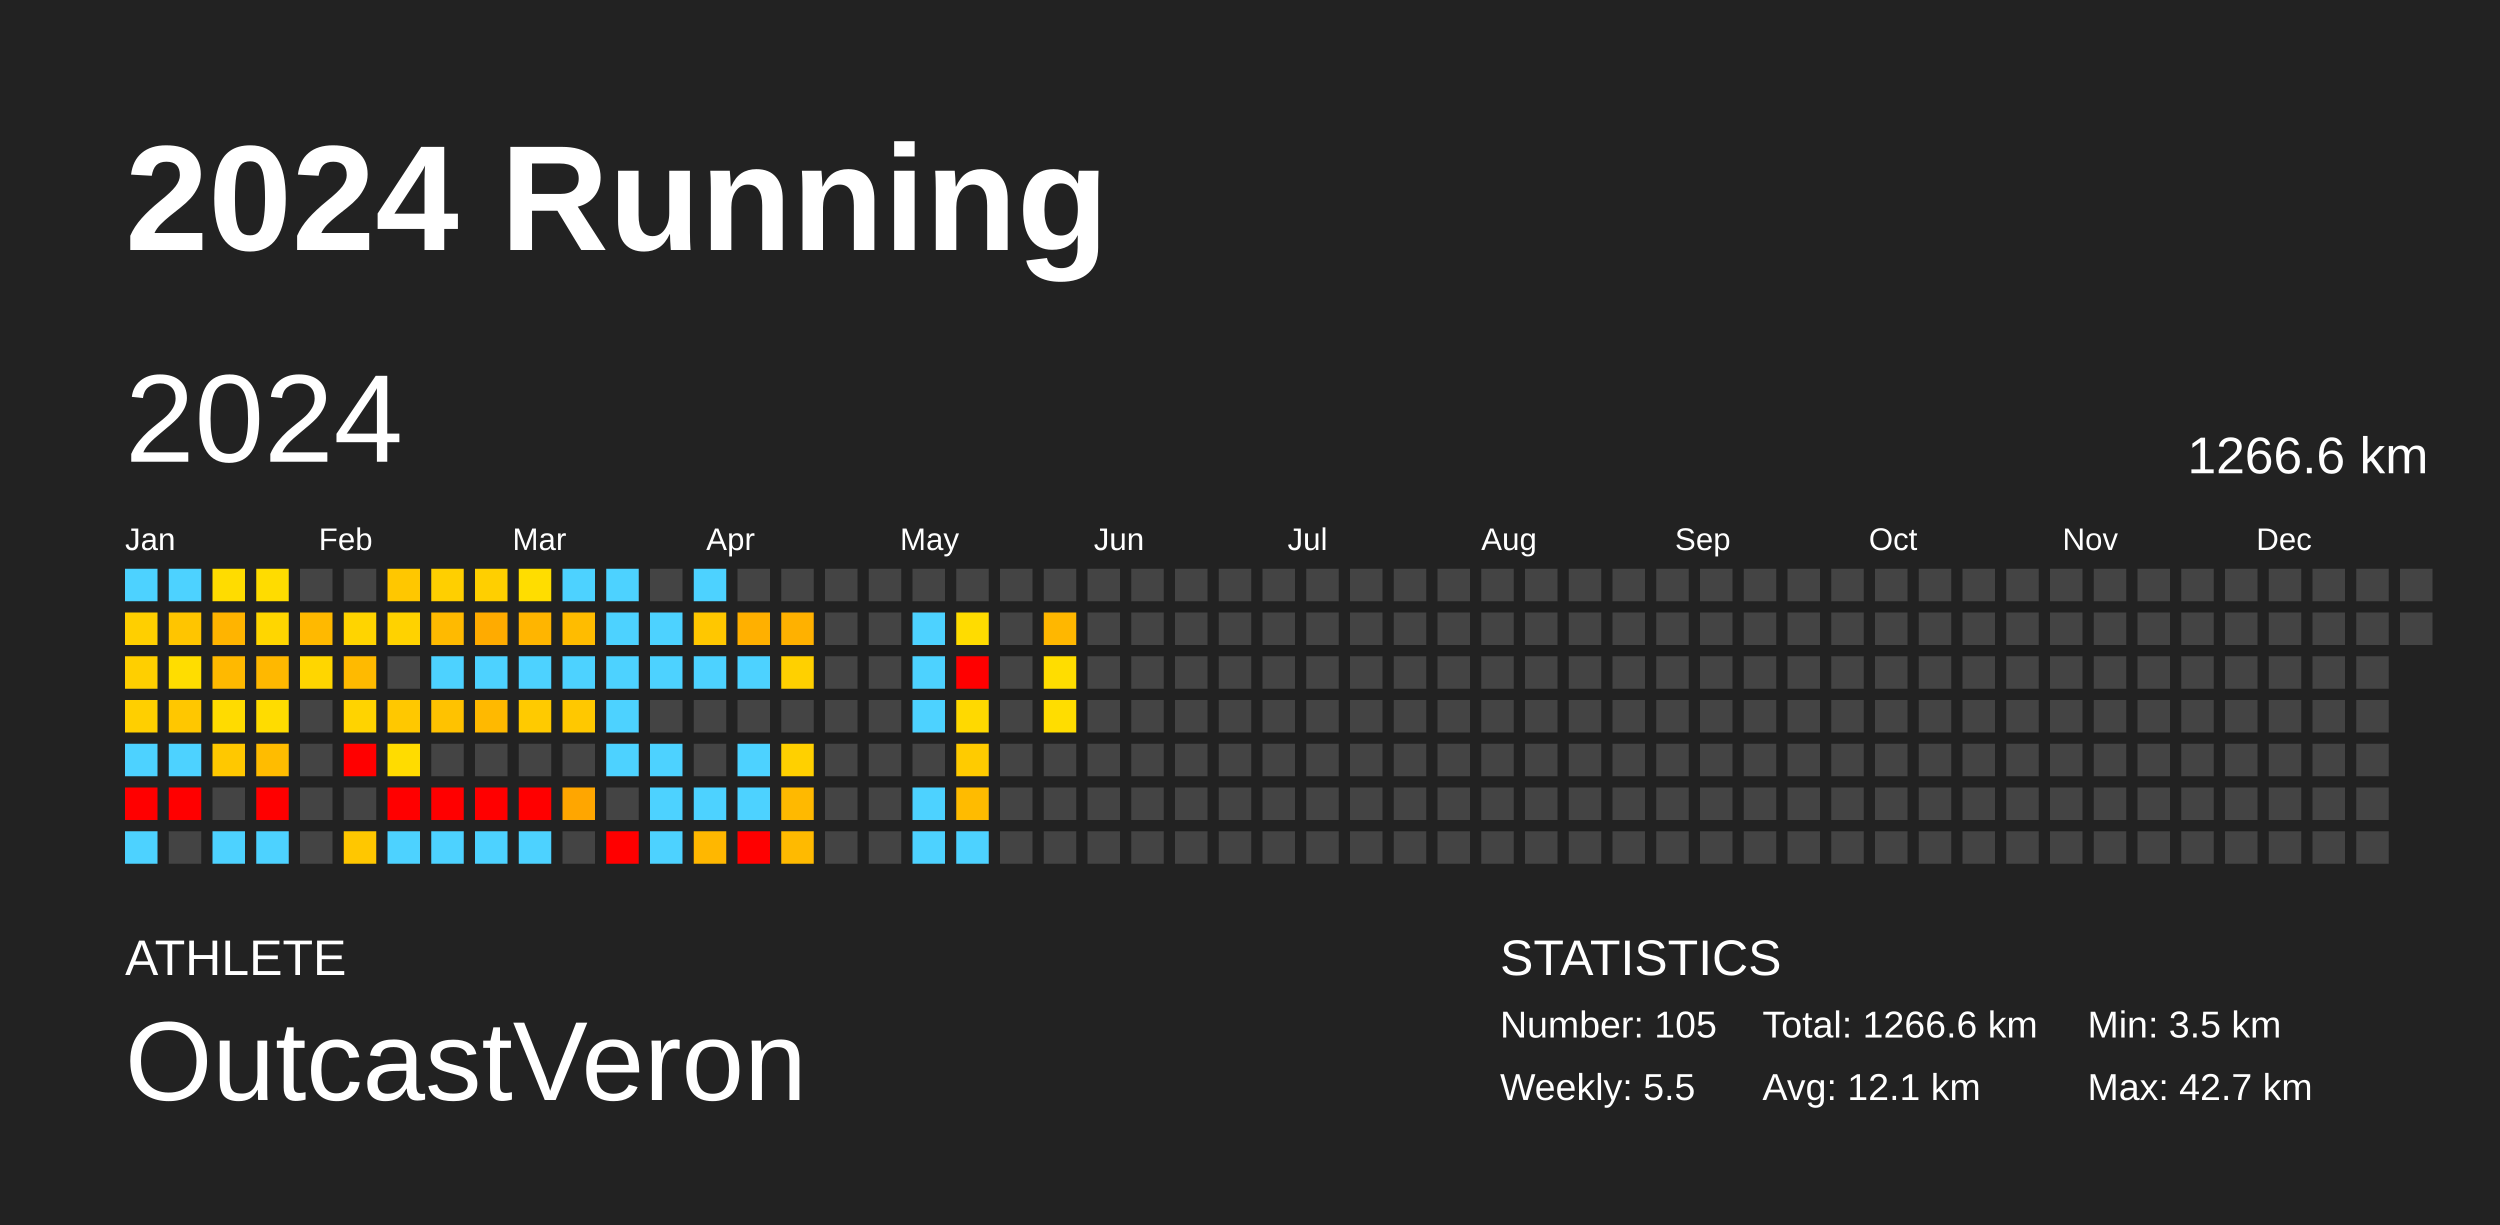
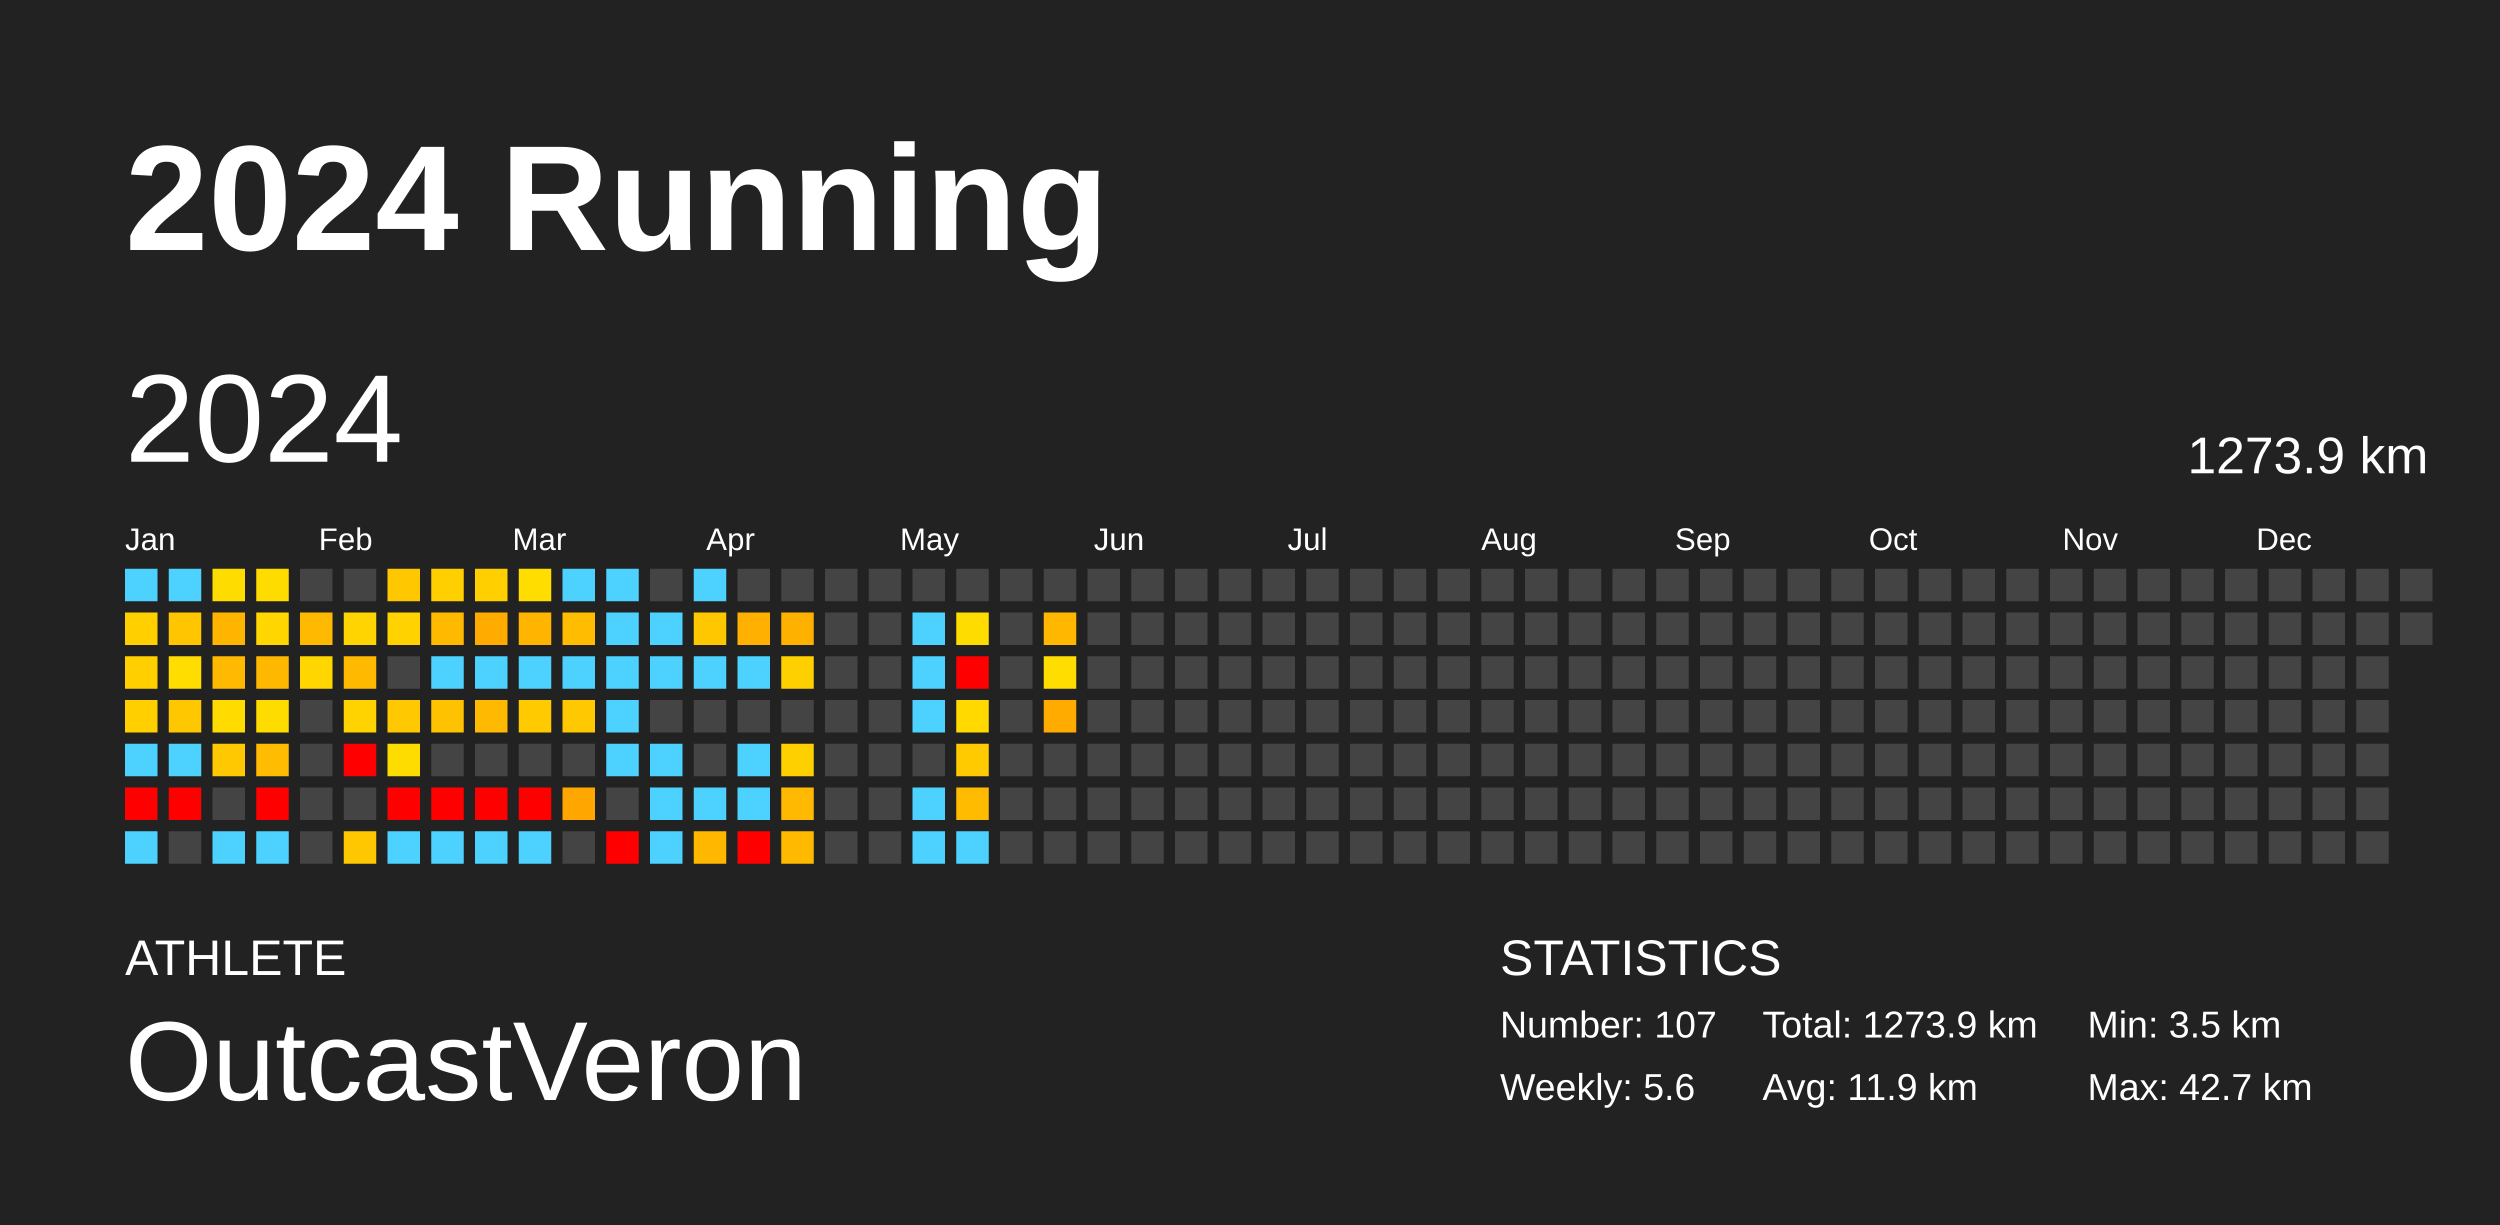
<svg xmlns="http://www.w3.org/2000/svg" baseProfile="full" height="98mm" version="1.1" viewBox="0,0,200,98" width="200mm">
  <defs />
  <rect fill="#222222" height="98" width="200" x="0" y="0" />
  <text fill="#FFFFFF" style="font-size:12px; font-family:Arial; font-weight:bold;" x="10" y="20">2024 Running</text>
  <text fill="#FFFFFF" style="font-size:4px; font-family:Arial" x="10" y="78">ATHLETE</text>
  <text fill="#FFFFFF" style="font-size:9px; font-family:Arial" x="10" y="88">OutcastVeron</text>
  <text fill="#FFFFFF" style="font-size:4px; font-family:Arial" x="120" y="78">STATISTICS</text>
-   <text fill="#FFFFFF" style="font-size:3px; font-family:Arial" x="120" y="83">Number: 105</text>
-   <text fill="#FFFFFF" style="font-size:3px; font-family:Arial" x="120" y="88">Weekly: 5.5</text>
-   <text fill="#FFFFFF" style="font-size:3px; font-family:Arial" x="141" y="83">Total: 1266.6 km</text>
-   <text fill="#FFFFFF" style="font-size:3px; font-family:Arial" x="141" y="88">Avg: 12.1 km</text>
+   <text fill="#FFFFFF" style="font-size:3px; font-family:Arial" x="120" y="83">Number: 107</text>
+   <text fill="#FFFFFF" style="font-size:3px; font-family:Arial" x="120" y="88">Weekly: 5.6</text>
+   <text fill="#FFFFFF" style="font-size:3px; font-family:Arial" x="141" y="83">Total: 1273.9 km</text>
+   <text fill="#FFFFFF" style="font-size:3px; font-family:Arial" x="141" y="88">Avg: 11.9 km</text>
  <text fill="#FFFFFF" style="font-size:3px; font-family:Arial" x="167" y="83">Min: 3.5 km</text>
  <text fill="#FFFFFF" style="font-size:3px; font-family:Arial" x="167" y="88">Max: 42.7 km</text>
  <text dominant-baseline="hanging" fill="#FFFFFF" style="font-size:10.0px; font-family:Arial;" x="10" y="30">2024</text>
-   <text dominant-baseline="hanging" fill="#FFFFFF" style="font-size:4.125px; font-family:Arial;" x="175" y="35">1266.6 km</text>
+   <text dominant-baseline="hanging" fill="#FFFFFF" style="font-size:4.125px; font-family:Arial;" x="175" y="35">1273.9 km</text>
  <text fill="#FFFFFF" style="font-size:2.5px; font-family:Arial" x="10.0" y="44">Jan</text>
  <text fill="#FFFFFF" style="font-size:2.5px; font-family:Arial" x="25.5" y="44">Feb</text>
  <text fill="#FFFFFF" style="font-size:2.5px; font-family:Arial" x="41.0" y="44">Mar</text>
  <text fill="#FFFFFF" style="font-size:2.5px; font-family:Arial" x="56.5" y="44">Apr</text>
  <text fill="#FFFFFF" style="font-size:2.5px; font-family:Arial" x="72.0" y="44">May</text>
  <text fill="#FFFFFF" style="font-size:2.5px; font-family:Arial" x="87.5" y="44">Jun</text>
  <text fill="#FFFFFF" style="font-size:2.5px; font-family:Arial" x="103.0" y="44">Jul</text>
  <text fill="#FFFFFF" style="font-size:2.5px; font-family:Arial" x="118.5" y="44">Aug</text>
  <text fill="#FFFFFF" style="font-size:2.5px; font-family:Arial" x="134.0" y="44">Sep</text>
  <text fill="#FFFFFF" style="font-size:2.5px; font-family:Arial" x="149.5" y="44">Oct</text>
  <text fill="#FFFFFF" style="font-size:2.5px; font-family:Arial" x="165.0" y="44">Nov</text>
  <text fill="#FFFFFF" style="font-size:2.5px; font-family:Arial" x="180.5" y="44">Dec</text>
  <rect fill="#4dd2ff" height="2.6" width="2.6" x="10.0" y="45.5" />
  <rect fill="#ffcf00" height="2.6" width="2.6" x="10.0" y="49.0" />
  <rect fill="#ffcf00" height="2.6" width="2.6" x="10.0" y="52.5" />
  <rect fill="#ffcf00" height="2.6" width="2.6" x="10.0" y="56.0" />
  <rect fill="#4dd2ff" height="2.6" width="2.6" x="10.0" y="59.5" />
  <rect fill="red" height="2.6" width="2.6" x="10.0" y="63.0" />
  <rect fill="#4dd2ff" height="2.6" width="2.6" x="10.0" y="66.5" />
  <rect fill="#4dd2ff" height="2.6" width="2.6" x="13.5" y="45.5" />
  <rect fill="#ffc500" height="2.6" width="2.6" x="13.5" y="49.0" />
  <rect fill="#ffdd00" height="2.6" width="2.6" x="13.5" y="52.5" />
  <rect fill="#ffc700" height="2.6" width="2.6" x="13.5" y="56.0" />
  <rect fill="#4dd2ff" height="2.6" width="2.6" x="13.5" y="59.5" />
  <rect fill="red" height="2.6" width="2.6" x="13.5" y="63.0" />
  <rect fill="#444444" height="2.6" width="2.6" x="13.5" y="66.5" />
  <rect fill="#ffdc00" height="2.6" width="2.6" x="17.0" y="45.5" />
  <rect fill="#ffb400" height="2.6" width="2.6" x="17.0" y="49.0" />
  <rect fill="#ffb900" height="2.6" width="2.6" x="17.0" y="52.5" />
  <rect fill="#ffdb00" height="2.6" width="2.6" x="17.0" y="56.0" />
  <rect fill="#ffc800" height="2.6" width="2.6" x="17.0" y="59.5" />
  <rect fill="#444444" height="2.6" width="2.6" x="17.0" y="63.0" />
  <rect fill="#4dd2ff" height="2.6" width="2.6" x="17.0" y="66.5" />
  <rect fill="#ffdc00" height="2.6" width="2.6" x="20.5" y="45.5" />
  <rect fill="#ffd600" height="2.6" width="2.6" x="20.5" y="49.0" />
  <rect fill="#ffb800" height="2.6" width="2.6" x="20.5" y="52.5" />
  <rect fill="#ffdc00" height="2.6" width="2.6" x="20.5" y="56.0" />
  <rect fill="#ffbc00" height="2.6" width="2.6" x="20.5" y="59.5" />
  <rect fill="red" height="2.6" width="2.6" x="20.5" y="63.0" />
  <rect fill="#4dd2ff" height="2.6" width="2.6" x="20.5" y="66.5" />
  <rect fill="#444444" height="2.6" width="2.6" x="24.0" y="45.5" />
  <rect fill="#ffb900" height="2.6" width="2.6" x="24.0" y="49.0" />
  <rect fill="#ffd600" height="2.6" width="2.6" x="24.0" y="52.5" />
  <rect fill="#444444" height="2.6" width="2.6" x="24.0" y="56.0" />
  <rect fill="#444444" height="2.6" width="2.6" x="24.0" y="59.5" />
  <rect fill="#444444" height="2.6" width="2.6" x="24.0" y="63.0" />
  <rect fill="#444444" height="2.6" width="2.6" x="24.0" y="66.5" />
  <rect fill="#444444" height="2.6" width="2.6" x="27.5" y="45.5" />
  <rect fill="#ffd400" height="2.6" width="2.6" x="27.5" y="49.0" />
  <rect fill="#ffba00" height="2.6" width="2.6" x="27.5" y="52.5" />
  <rect fill="#ffd300" height="2.6" width="2.6" x="27.5" y="56.0" />
  <rect fill="red" height="2.6" width="2.6" x="27.5" y="59.5" />
  <rect fill="#444444" height="2.6" width="2.6" x="27.5" y="63.0" />
  <rect fill="#ffc700" height="2.6" width="2.6" x="27.5" y="66.5" />
  <rect fill="#ffc700" height="2.6" width="2.6" x="31.0" y="45.5" />
  <rect fill="#ffd200" height="2.6" width="2.6" x="31.0" y="49.0" />
  <rect fill="#444444" height="2.6" width="2.6" x="31.0" y="52.5" />
  <rect fill="#ffc800" height="2.6" width="2.6" x="31.0" y="56.0" />
  <rect fill="#ffdc00" height="2.6" width="2.6" x="31.0" y="59.5" />
  <rect fill="red" height="2.6" width="2.6" x="31.0" y="63.0" />
  <rect fill="#4dd2ff" height="2.6" width="2.6" x="31.0" y="66.5" />
  <rect fill="#ffcf00" height="2.6" width="2.6" x="34.5" y="45.5" />
  <rect fill="#ffba00" height="2.6" width="2.6" x="34.5" y="49.0" />
  <rect fill="#4dd2ff" height="2.6" width="2.6" x="34.5" y="52.5" />
  <rect fill="#ffc200" height="2.6" width="2.6" x="34.5" y="56.0" />
  <rect fill="#444444" height="2.6" width="2.6" x="34.5" y="59.5" />
  <rect fill="red" height="2.6" width="2.6" x="34.5" y="63.0" />
  <rect fill="#4dd2ff" height="2.6" width="2.6" x="34.5" y="66.5" />
  <rect fill="#ffcf00" height="2.6" width="2.6" x="38.0" y="45.5" />
  <rect fill="#ffab00" height="2.6" width="2.6" x="38.0" y="49.0" />
  <rect fill="#4dd2ff" height="2.6" width="2.6" x="38.0" y="52.5" />
  <rect fill="#ffb900" height="2.6" width="2.6" x="38.0" y="56.0" />
  <rect fill="#444444" height="2.6" width="2.6" x="38.0" y="59.5" />
  <rect fill="red" height="2.6" width="2.6" x="38.0" y="63.0" />
  <rect fill="#4dd2ff" height="2.6" width="2.6" x="38.0" y="66.5" />
  <rect fill="#ffdd00" height="2.6" width="2.6" x="41.5" y="45.5" />
  <rect fill="#ffb500" height="2.6" width="2.6" x="41.5" y="49.0" />
  <rect fill="#4dd2ff" height="2.6" width="2.6" x="41.5" y="52.5" />
  <rect fill="#ffca00" height="2.6" width="2.6" x="41.5" y="56.0" />
  <rect fill="#444444" height="2.6" width="2.6" x="41.5" y="59.5" />
  <rect fill="red" height="2.6" width="2.6" x="41.5" y="63.0" />
  <rect fill="#4dd2ff" height="2.6" width="2.6" x="41.5" y="66.5" />
  <rect fill="#4dd2ff" height="2.6" width="2.6" x="45.0" y="45.5" />
  <rect fill="#ffbc00" height="2.6" width="2.6" x="45.0" y="49.0" />
  <rect fill="#4dd2ff" height="2.6" width="2.6" x="45.0" y="52.5" />
  <rect fill="#ffc800" height="2.6" width="2.6" x="45.0" y="56.0" />
  <rect fill="#444444" height="2.6" width="2.6" x="45.0" y="59.5" />
  <rect fill="#ffa600" height="2.6" width="2.6" x="45.0" y="63.0" />
  <rect fill="#444444" height="2.6" width="2.6" x="45.0" y="66.5" />
  <rect fill="#4dd2ff" height="2.6" width="2.6" x="48.5" y="45.5" />
  <rect fill="#4dd2ff" height="2.6" width="2.6" x="48.5" y="49.0" />
  <rect fill="#4dd2ff" height="2.6" width="2.6" x="48.5" y="52.5" />
  <rect fill="#4dd2ff" height="2.6" width="2.6" x="48.5" y="56.0" />
  <rect fill="#4dd2ff" height="2.6" width="2.6" x="48.5" y="59.5" />
  <rect fill="#444444" height="2.6" width="2.6" x="48.5" y="63.0" />
  <rect fill="red" height="2.6" width="2.6" x="48.5" y="66.5" />
  <rect fill="#444444" height="2.6" width="2.6" x="52.0" y="45.5" />
  <rect fill="#4dd2ff" height="2.6" width="2.6" x="52.0" y="49.0" />
  <rect fill="#4dd2ff" height="2.6" width="2.6" x="52.0" y="52.5" />
  <rect fill="#444444" height="2.6" width="2.6" x="52.0" y="56.0" />
  <rect fill="#4dd2ff" height="2.6" width="2.6" x="52.0" y="59.5" />
  <rect fill="#4dd2ff" height="2.6" width="2.6" x="52.0" y="63.0" />
  <rect fill="#4dd2ff" height="2.6" width="2.6" x="52.0" y="66.5" />
  <rect fill="#4dd2ff" height="2.6" width="2.6" x="55.5" y="45.5" />
  <rect fill="#ffc700" height="2.6" width="2.6" x="55.5" y="49.0" />
  <rect fill="#4dd2ff" height="2.6" width="2.6" x="55.5" y="52.5" />
  <rect fill="#444444" height="2.6" width="2.6" x="55.5" y="56.0" />
  <rect fill="#444444" height="2.6" width="2.6" x="55.5" y="59.5" />
  <rect fill="#4dd2ff" height="2.6" width="2.6" x="55.5" y="63.0" />
  <rect fill="#ffb700" height="2.6" width="2.6" x="55.5" y="66.5" />
  <rect fill="#444444" height="2.6" width="2.6" x="59.0" y="45.5" />
  <rect fill="#ffb000" height="2.6" width="2.6" x="59.0" y="49.0" />
  <rect fill="#4dd2ff" height="2.6" width="2.6" x="59.0" y="52.5" />
  <rect fill="#444444" height="2.6" width="2.6" x="59.0" y="56.0" />
  <rect fill="#4dd2ff" height="2.6" width="2.6" x="59.0" y="59.5" />
  <rect fill="#4dd2ff" height="2.6" width="2.6" x="59.0" y="63.0" />
  <rect fill="red" height="2.6" width="2.6" x="59.0" y="66.5" />
  <rect fill="#444444" height="2.6" width="2.6" x="62.5" y="45.5" />
  <rect fill="#ffb100" height="2.6" width="2.6" x="62.5" y="49.0" />
  <rect fill="#ffd000" height="2.6" width="2.6" x="62.5" y="52.5" />
  <rect fill="#444444" height="2.6" width="2.6" x="62.5" y="56.0" />
  <rect fill="#ffd000" height="2.6" width="2.6" x="62.5" y="59.5" />
  <rect fill="#ffb900" height="2.6" width="2.6" x="62.5" y="63.0" />
  <rect fill="#ffba00" height="2.6" width="2.6" x="62.5" y="66.5" />
  <rect fill="#444444" height="2.6" width="2.6" x="66.0" y="45.5" />
  <rect fill="#444444" height="2.6" width="2.6" x="66.0" y="49.0" />
  <rect fill="#444444" height="2.6" width="2.6" x="66.0" y="52.5" />
  <rect fill="#444444" height="2.6" width="2.6" x="66.0" y="56.0" />
  <rect fill="#444444" height="2.6" width="2.6" x="66.0" y="59.5" />
  <rect fill="#444444" height="2.6" width="2.6" x="66.0" y="63.0" />
  <rect fill="#444444" height="2.6" width="2.6" x="66.0" y="66.5" />
  <rect fill="#444444" height="2.6" width="2.6" x="69.5" y="45.5" />
  <rect fill="#444444" height="2.6" width="2.6" x="69.5" y="49.0" />
  <rect fill="#444444" height="2.6" width="2.6" x="69.5" y="52.5" />
  <rect fill="#444444" height="2.6" width="2.6" x="69.5" y="56.0" />
  <rect fill="#444444" height="2.6" width="2.6" x="69.5" y="59.5" />
  <rect fill="#444444" height="2.6" width="2.6" x="69.5" y="63.0" />
  <rect fill="#444444" height="2.6" width="2.6" x="69.5" y="66.5" />
  <rect fill="#444444" height="2.6" width="2.6" x="73.0" y="45.5" />
  <rect fill="#4dd2ff" height="2.6" width="2.6" x="73.0" y="49.0" />
  <rect fill="#4dd2ff" height="2.6" width="2.6" x="73.0" y="52.5" />
  <rect fill="#4dd2ff" height="2.6" width="2.6" x="73.0" y="56.0" />
  <rect fill="#444444" height="2.6" width="2.6" x="73.0" y="59.5" />
  <rect fill="#4dd2ff" height="2.6" width="2.6" x="73.0" y="63.0" />
  <rect fill="#4dd2ff" height="2.6" width="2.6" x="73.0" y="66.5" />
  <rect fill="#444444" height="2.6" width="2.6" x="76.5" y="45.5" />
  <rect fill="#ffdc00" height="2.6" width="2.6" x="76.5" y="49.0" />
  <rect fill="red" height="2.6" width="2.6" x="76.5" y="52.5" />
  <rect fill="#ffd900" height="2.6" width="2.6" x="76.5" y="56.0" />
  <rect fill="#ffcb00" height="2.6" width="2.6" x="76.5" y="59.5" />
  <rect fill="#ffbb00" height="2.6" width="2.6" x="76.5" y="63.0" />
  <rect fill="#4dd2ff" height="2.6" width="2.6" x="76.5" y="66.5" />
  <rect fill="#444444" height="2.6" width="2.6" x="80.0" y="45.5" />
  <rect fill="#444444" height="2.6" width="2.6" x="80.0" y="49.0" />
  <rect fill="#444444" height="2.6" width="2.6" x="80.0" y="52.5" />
  <rect fill="#444444" height="2.6" width="2.6" x="80.0" y="56.0" />
  <rect fill="#444444" height="2.6" width="2.6" x="80.0" y="59.5" />
  <rect fill="#444444" height="2.6" width="2.6" x="80.0" y="63.0" />
  <rect fill="#444444" height="2.6" width="2.6" x="80.0" y="66.5" />
  <rect fill="#444444" height="2.6" width="2.6" x="83.5" y="45.5" />
  <rect fill="#ffb700" height="2.6" width="2.6" x="83.5" y="49.0" />
  <rect fill="#ffdd00" height="2.6" width="2.6" x="83.5" y="52.5" />
-   <rect fill="#ffdd00" height="2.6" width="2.6" x="83.5" y="56.0" />
+   <rect fill="#ffab00" height="2.6" width="2.6" x="83.5" y="56.0" />
  <rect fill="#444444" height="2.6" width="2.6" x="83.5" y="59.5" />
  <rect fill="#444444" height="2.6" width="2.6" x="83.5" y="63.0" />
  <rect fill="#444444" height="2.6" width="2.6" x="83.5" y="66.5" />
  <rect fill="#444444" height="2.6" width="2.6" x="87.0" y="45.5" />
  <rect fill="#444444" height="2.6" width="2.6" x="87.0" y="49.0" />
  <rect fill="#444444" height="2.6" width="2.6" x="87.0" y="52.5" />
  <rect fill="#444444" height="2.6" width="2.6" x="87.0" y="56.0" />
  <rect fill="#444444" height="2.6" width="2.6" x="87.0" y="59.5" />
  <rect fill="#444444" height="2.6" width="2.6" x="87.0" y="63.0" />
  <rect fill="#444444" height="2.6" width="2.6" x="87.0" y="66.5" />
  <rect fill="#444444" height="2.6" width="2.6" x="90.5" y="45.5" />
  <rect fill="#444444" height="2.6" width="2.6" x="90.5" y="49.0" />
  <rect fill="#444444" height="2.6" width="2.6" x="90.5" y="52.5" />
  <rect fill="#444444" height="2.6" width="2.6" x="90.5" y="56.0" />
  <rect fill="#444444" height="2.6" width="2.6" x="90.5" y="59.5" />
  <rect fill="#444444" height="2.6" width="2.6" x="90.5" y="63.0" />
  <rect fill="#444444" height="2.6" width="2.6" x="90.5" y="66.5" />
  <rect fill="#444444" height="2.6" width="2.6" x="94.0" y="45.5" />
  <rect fill="#444444" height="2.6" width="2.6" x="94.0" y="49.0" />
  <rect fill="#444444" height="2.6" width="2.6" x="94.0" y="52.5" />
  <rect fill="#444444" height="2.6" width="2.6" x="94.0" y="56.0" />
  <rect fill="#444444" height="2.6" width="2.6" x="94.0" y="59.5" />
  <rect fill="#444444" height="2.6" width="2.6" x="94.0" y="63.0" />
  <rect fill="#444444" height="2.6" width="2.6" x="94.0" y="66.5" />
  <rect fill="#444444" height="2.6" width="2.6" x="97.5" y="45.5" />
  <rect fill="#444444" height="2.6" width="2.6" x="97.5" y="49.0" />
  <rect fill="#444444" height="2.6" width="2.6" x="97.5" y="52.5" />
  <rect fill="#444444" height="2.6" width="2.6" x="97.5" y="56.0" />
  <rect fill="#444444" height="2.6" width="2.6" x="97.5" y="59.5" />
  <rect fill="#444444" height="2.6" width="2.6" x="97.5" y="63.0" />
  <rect fill="#444444" height="2.6" width="2.6" x="97.5" y="66.5" />
  <rect fill="#444444" height="2.6" width="2.6" x="101.0" y="45.5" />
  <rect fill="#444444" height="2.6" width="2.6" x="101.0" y="49.0" />
  <rect fill="#444444" height="2.6" width="2.6" x="101.0" y="52.5" />
  <rect fill="#444444" height="2.6" width="2.6" x="101.0" y="56.0" />
  <rect fill="#444444" height="2.6" width="2.6" x="101.0" y="59.5" />
  <rect fill="#444444" height="2.6" width="2.6" x="101.0" y="63.0" />
  <rect fill="#444444" height="2.6" width="2.6" x="101.0" y="66.5" />
  <rect fill="#444444" height="2.6" width="2.6" x="104.5" y="45.5" />
  <rect fill="#444444" height="2.6" width="2.6" x="104.5" y="49.0" />
  <rect fill="#444444" height="2.6" width="2.6" x="104.5" y="52.5" />
  <rect fill="#444444" height="2.6" width="2.6" x="104.5" y="56.0" />
  <rect fill="#444444" height="2.6" width="2.6" x="104.5" y="59.5" />
  <rect fill="#444444" height="2.6" width="2.6" x="104.5" y="63.0" />
  <rect fill="#444444" height="2.6" width="2.6" x="104.5" y="66.5" />
  <rect fill="#444444" height="2.6" width="2.6" x="108.0" y="45.5" />
  <rect fill="#444444" height="2.6" width="2.6" x="108.0" y="49.0" />
  <rect fill="#444444" height="2.6" width="2.6" x="108.0" y="52.5" />
  <rect fill="#444444" height="2.6" width="2.6" x="108.0" y="56.0" />
  <rect fill="#444444" height="2.6" width="2.6" x="108.0" y="59.5" />
  <rect fill="#444444" height="2.6" width="2.6" x="108.0" y="63.0" />
  <rect fill="#444444" height="2.6" width="2.6" x="108.0" y="66.5" />
  <rect fill="#444444" height="2.6" width="2.6" x="111.5" y="45.5" />
  <rect fill="#444444" height="2.6" width="2.6" x="111.5" y="49.0" />
  <rect fill="#444444" height="2.6" width="2.6" x="111.5" y="52.5" />
  <rect fill="#444444" height="2.6" width="2.6" x="111.5" y="56.0" />
  <rect fill="#444444" height="2.6" width="2.6" x="111.5" y="59.5" />
  <rect fill="#444444" height="2.6" width="2.6" x="111.5" y="63.0" />
  <rect fill="#444444" height="2.6" width="2.6" x="111.5" y="66.5" />
  <rect fill="#444444" height="2.6" width="2.6" x="115.0" y="45.5" />
  <rect fill="#444444" height="2.6" width="2.6" x="115.0" y="49.0" />
  <rect fill="#444444" height="2.6" width="2.6" x="115.0" y="52.5" />
  <rect fill="#444444" height="2.6" width="2.6" x="115.0" y="56.0" />
  <rect fill="#444444" height="2.6" width="2.6" x="115.0" y="59.5" />
  <rect fill="#444444" height="2.6" width="2.6" x="115.0" y="63.0" />
  <rect fill="#444444" height="2.6" width="2.6" x="115.0" y="66.5" />
  <rect fill="#444444" height="2.6" width="2.6" x="118.5" y="45.5" />
  <rect fill="#444444" height="2.6" width="2.6" x="118.5" y="49.0" />
  <rect fill="#444444" height="2.6" width="2.6" x="118.5" y="52.5" />
  <rect fill="#444444" height="2.6" width="2.6" x="118.5" y="56.0" />
  <rect fill="#444444" height="2.6" width="2.6" x="118.5" y="59.5" />
  <rect fill="#444444" height="2.6" width="2.6" x="118.5" y="63.0" />
  <rect fill="#444444" height="2.6" width="2.6" x="118.5" y="66.5" />
  <rect fill="#444444" height="2.6" width="2.6" x="122.0" y="45.5" />
  <rect fill="#444444" height="2.6" width="2.6" x="122.0" y="49.0" />
  <rect fill="#444444" height="2.6" width="2.6" x="122.0" y="52.5" />
  <rect fill="#444444" height="2.6" width="2.6" x="122.0" y="56.0" />
  <rect fill="#444444" height="2.6" width="2.6" x="122.0" y="59.5" />
  <rect fill="#444444" height="2.6" width="2.6" x="122.0" y="63.0" />
  <rect fill="#444444" height="2.6" width="2.6" x="122.0" y="66.5" />
  <rect fill="#444444" height="2.6" width="2.6" x="125.5" y="45.5" />
  <rect fill="#444444" height="2.6" width="2.6" x="125.5" y="49.0" />
  <rect fill="#444444" height="2.6" width="2.6" x="125.5" y="52.5" />
  <rect fill="#444444" height="2.6" width="2.6" x="125.5" y="56.0" />
  <rect fill="#444444" height="2.6" width="2.6" x="125.5" y="59.5" />
  <rect fill="#444444" height="2.6" width="2.6" x="125.5" y="63.0" />
  <rect fill="#444444" height="2.6" width="2.6" x="125.5" y="66.5" />
  <rect fill="#444444" height="2.6" width="2.6" x="129.0" y="45.5" />
  <rect fill="#444444" height="2.6" width="2.6" x="129.0" y="49.0" />
  <rect fill="#444444" height="2.6" width="2.6" x="129.0" y="52.5" />
  <rect fill="#444444" height="2.6" width="2.6" x="129.0" y="56.0" />
  <rect fill="#444444" height="2.6" width="2.6" x="129.0" y="59.5" />
  <rect fill="#444444" height="2.6" width="2.6" x="129.0" y="63.0" />
  <rect fill="#444444" height="2.6" width="2.6" x="129.0" y="66.5" />
  <rect fill="#444444" height="2.6" width="2.6" x="132.5" y="45.5" />
  <rect fill="#444444" height="2.6" width="2.6" x="132.5" y="49.0" />
  <rect fill="#444444" height="2.6" width="2.6" x="132.5" y="52.5" />
  <rect fill="#444444" height="2.6" width="2.6" x="132.5" y="56.0" />
  <rect fill="#444444" height="2.6" width="2.6" x="132.5" y="59.5" />
  <rect fill="#444444" height="2.6" width="2.6" x="132.5" y="63.0" />
  <rect fill="#444444" height="2.6" width="2.6" x="132.5" y="66.5" />
  <rect fill="#444444" height="2.6" width="2.6" x="136.0" y="45.5" />
  <rect fill="#444444" height="2.6" width="2.6" x="136.0" y="49.0" />
  <rect fill="#444444" height="2.6" width="2.6" x="136.0" y="52.5" />
  <rect fill="#444444" height="2.6" width="2.6" x="136.0" y="56.0" />
  <rect fill="#444444" height="2.6" width="2.6" x="136.0" y="59.5" />
  <rect fill="#444444" height="2.6" width="2.6" x="136.0" y="63.0" />
  <rect fill="#444444" height="2.6" width="2.6" x="136.0" y="66.5" />
  <rect fill="#444444" height="2.6" width="2.6" x="139.5" y="45.5" />
  <rect fill="#444444" height="2.6" width="2.6" x="139.5" y="49.0" />
  <rect fill="#444444" height="2.6" width="2.6" x="139.5" y="52.5" />
  <rect fill="#444444" height="2.6" width="2.6" x="139.5" y="56.0" />
  <rect fill="#444444" height="2.6" width="2.6" x="139.5" y="59.5" />
  <rect fill="#444444" height="2.6" width="2.6" x="139.5" y="63.0" />
  <rect fill="#444444" height="2.6" width="2.6" x="139.5" y="66.5" />
  <rect fill="#444444" height="2.6" width="2.6" x="143.0" y="45.5" />
  <rect fill="#444444" height="2.6" width="2.6" x="143.0" y="49.0" />
  <rect fill="#444444" height="2.6" width="2.6" x="143.0" y="52.5" />
  <rect fill="#444444" height="2.6" width="2.6" x="143.0" y="56.0" />
  <rect fill="#444444" height="2.6" width="2.6" x="143.0" y="59.5" />
  <rect fill="#444444" height="2.6" width="2.6" x="143.0" y="63.0" />
  <rect fill="#444444" height="2.6" width="2.6" x="143.0" y="66.5" />
  <rect fill="#444444" height="2.6" width="2.6" x="146.5" y="45.5" />
  <rect fill="#444444" height="2.6" width="2.6" x="146.5" y="49.0" />
  <rect fill="#444444" height="2.6" width="2.6" x="146.5" y="52.5" />
  <rect fill="#444444" height="2.6" width="2.6" x="146.5" y="56.0" />
  <rect fill="#444444" height="2.6" width="2.6" x="146.5" y="59.5" />
  <rect fill="#444444" height="2.6" width="2.6" x="146.5" y="63.0" />
  <rect fill="#444444" height="2.6" width="2.6" x="146.5" y="66.5" />
  <rect fill="#444444" height="2.6" width="2.6" x="150.0" y="45.5" />
  <rect fill="#444444" height="2.6" width="2.6" x="150.0" y="49.0" />
  <rect fill="#444444" height="2.6" width="2.6" x="150.0" y="52.5" />
  <rect fill="#444444" height="2.6" width="2.6" x="150.0" y="56.0" />
  <rect fill="#444444" height="2.6" width="2.6" x="150.0" y="59.5" />
  <rect fill="#444444" height="2.6" width="2.6" x="150.0" y="63.0" />
  <rect fill="#444444" height="2.6" width="2.6" x="150.0" y="66.5" />
  <rect fill="#444444" height="2.6" width="2.6" x="153.5" y="45.5" />
  <rect fill="#444444" height="2.6" width="2.6" x="153.5" y="49.0" />
  <rect fill="#444444" height="2.6" width="2.6" x="153.5" y="52.5" />
  <rect fill="#444444" height="2.6" width="2.6" x="153.5" y="56.0" />
  <rect fill="#444444" height="2.6" width="2.6" x="153.5" y="59.5" />
  <rect fill="#444444" height="2.6" width="2.6" x="153.5" y="63.0" />
  <rect fill="#444444" height="2.6" width="2.6" x="153.5" y="66.5" />
  <rect fill="#444444" height="2.6" width="2.6" x="157.0" y="45.5" />
  <rect fill="#444444" height="2.6" width="2.6" x="157.0" y="49.0" />
  <rect fill="#444444" height="2.6" width="2.6" x="157.0" y="52.5" />
  <rect fill="#444444" height="2.6" width="2.6" x="157.0" y="56.0" />
  <rect fill="#444444" height="2.6" width="2.6" x="157.0" y="59.5" />
  <rect fill="#444444" height="2.6" width="2.6" x="157.0" y="63.0" />
  <rect fill="#444444" height="2.6" width="2.6" x="157.0" y="66.5" />
  <rect fill="#444444" height="2.6" width="2.6" x="160.5" y="45.5" />
  <rect fill="#444444" height="2.6" width="2.6" x="160.5" y="49.0" />
  <rect fill="#444444" height="2.6" width="2.6" x="160.5" y="52.5" />
  <rect fill="#444444" height="2.6" width="2.6" x="160.5" y="56.0" />
  <rect fill="#444444" height="2.6" width="2.6" x="160.5" y="59.5" />
  <rect fill="#444444" height="2.6" width="2.6" x="160.5" y="63.0" />
  <rect fill="#444444" height="2.6" width="2.6" x="160.5" y="66.5" />
  <rect fill="#444444" height="2.6" width="2.6" x="164.0" y="45.5" />
  <rect fill="#444444" height="2.6" width="2.6" x="164.0" y="49.0" />
  <rect fill="#444444" height="2.6" width="2.6" x="164.0" y="52.5" />
  <rect fill="#444444" height="2.6" width="2.6" x="164.0" y="56.0" />
  <rect fill="#444444" height="2.6" width="2.6" x="164.0" y="59.5" />
  <rect fill="#444444" height="2.6" width="2.6" x="164.0" y="63.0" />
  <rect fill="#444444" height="2.6" width="2.6" x="164.0" y="66.5" />
  <rect fill="#444444" height="2.6" width="2.6" x="167.5" y="45.5" />
  <rect fill="#444444" height="2.6" width="2.6" x="167.5" y="49.0" />
  <rect fill="#444444" height="2.6" width="2.6" x="167.5" y="52.5" />
  <rect fill="#444444" height="2.6" width="2.6" x="167.5" y="56.0" />
  <rect fill="#444444" height="2.6" width="2.6" x="167.5" y="59.5" />
  <rect fill="#444444" height="2.6" width="2.6" x="167.5" y="63.0" />
  <rect fill="#444444" height="2.6" width="2.6" x="167.5" y="66.5" />
  <rect fill="#444444" height="2.6" width="2.6" x="171.0" y="45.5" />
  <rect fill="#444444" height="2.6" width="2.6" x="171.0" y="49.0" />
  <rect fill="#444444" height="2.6" width="2.6" x="171.0" y="52.5" />
  <rect fill="#444444" height="2.6" width="2.6" x="171.0" y="56.0" />
  <rect fill="#444444" height="2.6" width="2.6" x="171.0" y="59.5" />
  <rect fill="#444444" height="2.6" width="2.6" x="171.0" y="63.0" />
  <rect fill="#444444" height="2.6" width="2.6" x="171.0" y="66.5" />
  <rect fill="#444444" height="2.6" width="2.6" x="174.5" y="45.5" />
  <rect fill="#444444" height="2.6" width="2.6" x="174.5" y="49.0" />
  <rect fill="#444444" height="2.6" width="2.6" x="174.5" y="52.5" />
  <rect fill="#444444" height="2.6" width="2.6" x="174.5" y="56.0" />
  <rect fill="#444444" height="2.6" width="2.6" x="174.5" y="59.5" />
  <rect fill="#444444" height="2.6" width="2.6" x="174.5" y="63.0" />
  <rect fill="#444444" height="2.6" width="2.6" x="174.5" y="66.5" />
  <rect fill="#444444" height="2.6" width="2.6" x="178.0" y="45.5" />
  <rect fill="#444444" height="2.6" width="2.6" x="178.0" y="49.0" />
  <rect fill="#444444" height="2.6" width="2.6" x="178.0" y="52.5" />
  <rect fill="#444444" height="2.6" width="2.6" x="178.0" y="56.0" />
  <rect fill="#444444" height="2.6" width="2.6" x="178.0" y="59.5" />
  <rect fill="#444444" height="2.6" width="2.6" x="178.0" y="63.0" />
  <rect fill="#444444" height="2.6" width="2.6" x="178.0" y="66.5" />
  <rect fill="#444444" height="2.6" width="2.6" x="181.5" y="45.5" />
  <rect fill="#444444" height="2.6" width="2.6" x="181.5" y="49.0" />
  <rect fill="#444444" height="2.6" width="2.6" x="181.5" y="52.5" />
  <rect fill="#444444" height="2.6" width="2.6" x="181.5" y="56.0" />
  <rect fill="#444444" height="2.6" width="2.6" x="181.5" y="59.5" />
  <rect fill="#444444" height="2.6" width="2.6" x="181.5" y="63.0" />
  <rect fill="#444444" height="2.6" width="2.6" x="181.5" y="66.5" />
  <rect fill="#444444" height="2.6" width="2.6" x="185.0" y="45.5" />
  <rect fill="#444444" height="2.6" width="2.6" x="185.0" y="49.0" />
  <rect fill="#444444" height="2.6" width="2.6" x="185.0" y="52.5" />
  <rect fill="#444444" height="2.6" width="2.6" x="185.0" y="56.0" />
  <rect fill="#444444" height="2.6" width="2.6" x="185.0" y="59.5" />
  <rect fill="#444444" height="2.6" width="2.6" x="185.0" y="63.0" />
  <rect fill="#444444" height="2.6" width="2.6" x="185.0" y="66.5" />
  <rect fill="#444444" height="2.6" width="2.6" x="188.5" y="45.5" />
  <rect fill="#444444" height="2.6" width="2.6" x="188.5" y="49.0" />
  <rect fill="#444444" height="2.6" width="2.6" x="188.5" y="52.5" />
  <rect fill="#444444" height="2.6" width="2.6" x="188.5" y="56.0" />
  <rect fill="#444444" height="2.6" width="2.6" x="188.5" y="59.5" />
  <rect fill="#444444" height="2.6" width="2.6" x="188.5" y="63.0" />
  <rect fill="#444444" height="2.6" width="2.6" x="188.5" y="66.5" />
  <rect fill="#444444" height="2.6" width="2.6" x="192.0" y="45.5" />
  <rect fill="#444444" height="2.6" width="2.6" x="192.0" y="49.0" />
</svg>
